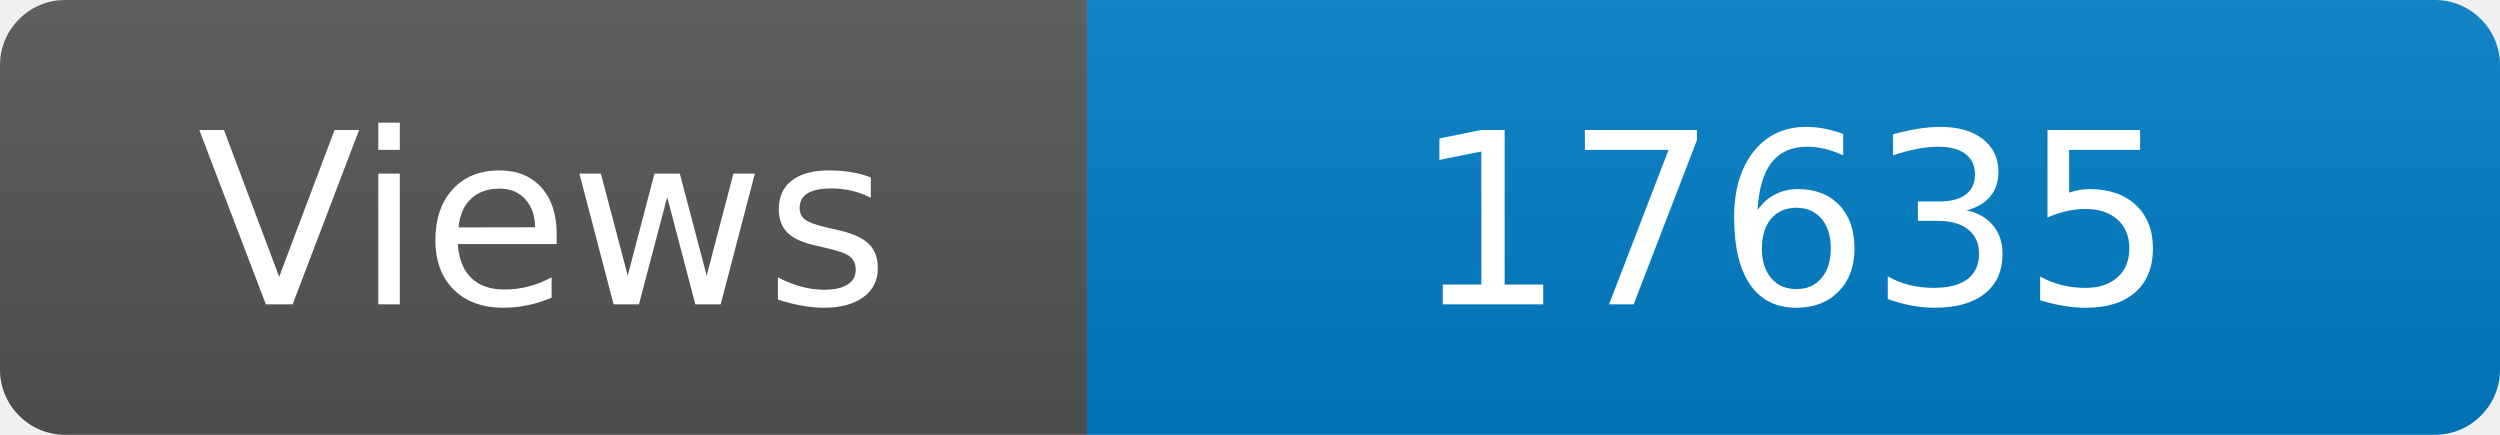
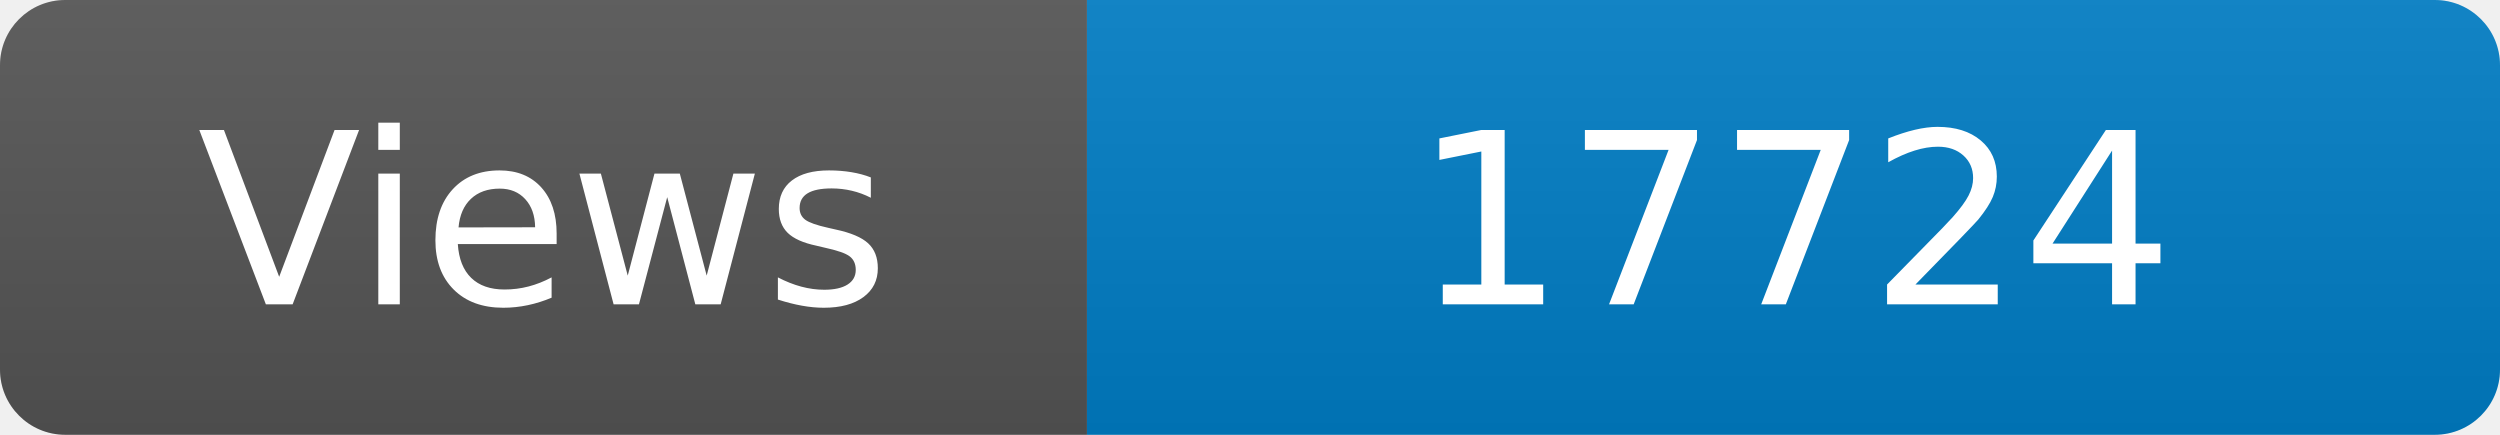
<svg xmlns="http://www.w3.org/2000/svg" width="115" height="20" role="img" aria-label="Maintained?: yes">
  <linearGradient id="s" x2="0" y2="100%">
    <stop offset="0" stop-color="#bbb" stop-opacity=".1" />
    <stop offset="1" stop-opacity=".1" />
  </linearGradient>
  <clipPath id="r">
    <rect width="115" height="20" rx="3" fill="#fff" />
  </clipPath>
  <g clip-path="url(#r)">
    <rect width="50" height="20" fill="#555" />
    <rect x="50" width="160" height="20" fill="#007ec6" />
    <rect width="115" height="20" fill="url(#s)" />
  </g>
  <g fill="#fff" text-anchor="middle" font-family="Verdana,Geneva,DejaVu Sans,sans-serif" font-size="110">
    <text x="250" y="140" transform="scale(.1)" fill="#fff">Views</text>
-     <text x="825" y="140" transform="scale(.1)" fill="#fff">17635</text>
+     <text x="825" y="140" transform="scale(.1)" fill="#fff">17724</text>
  </g>
</svg>
